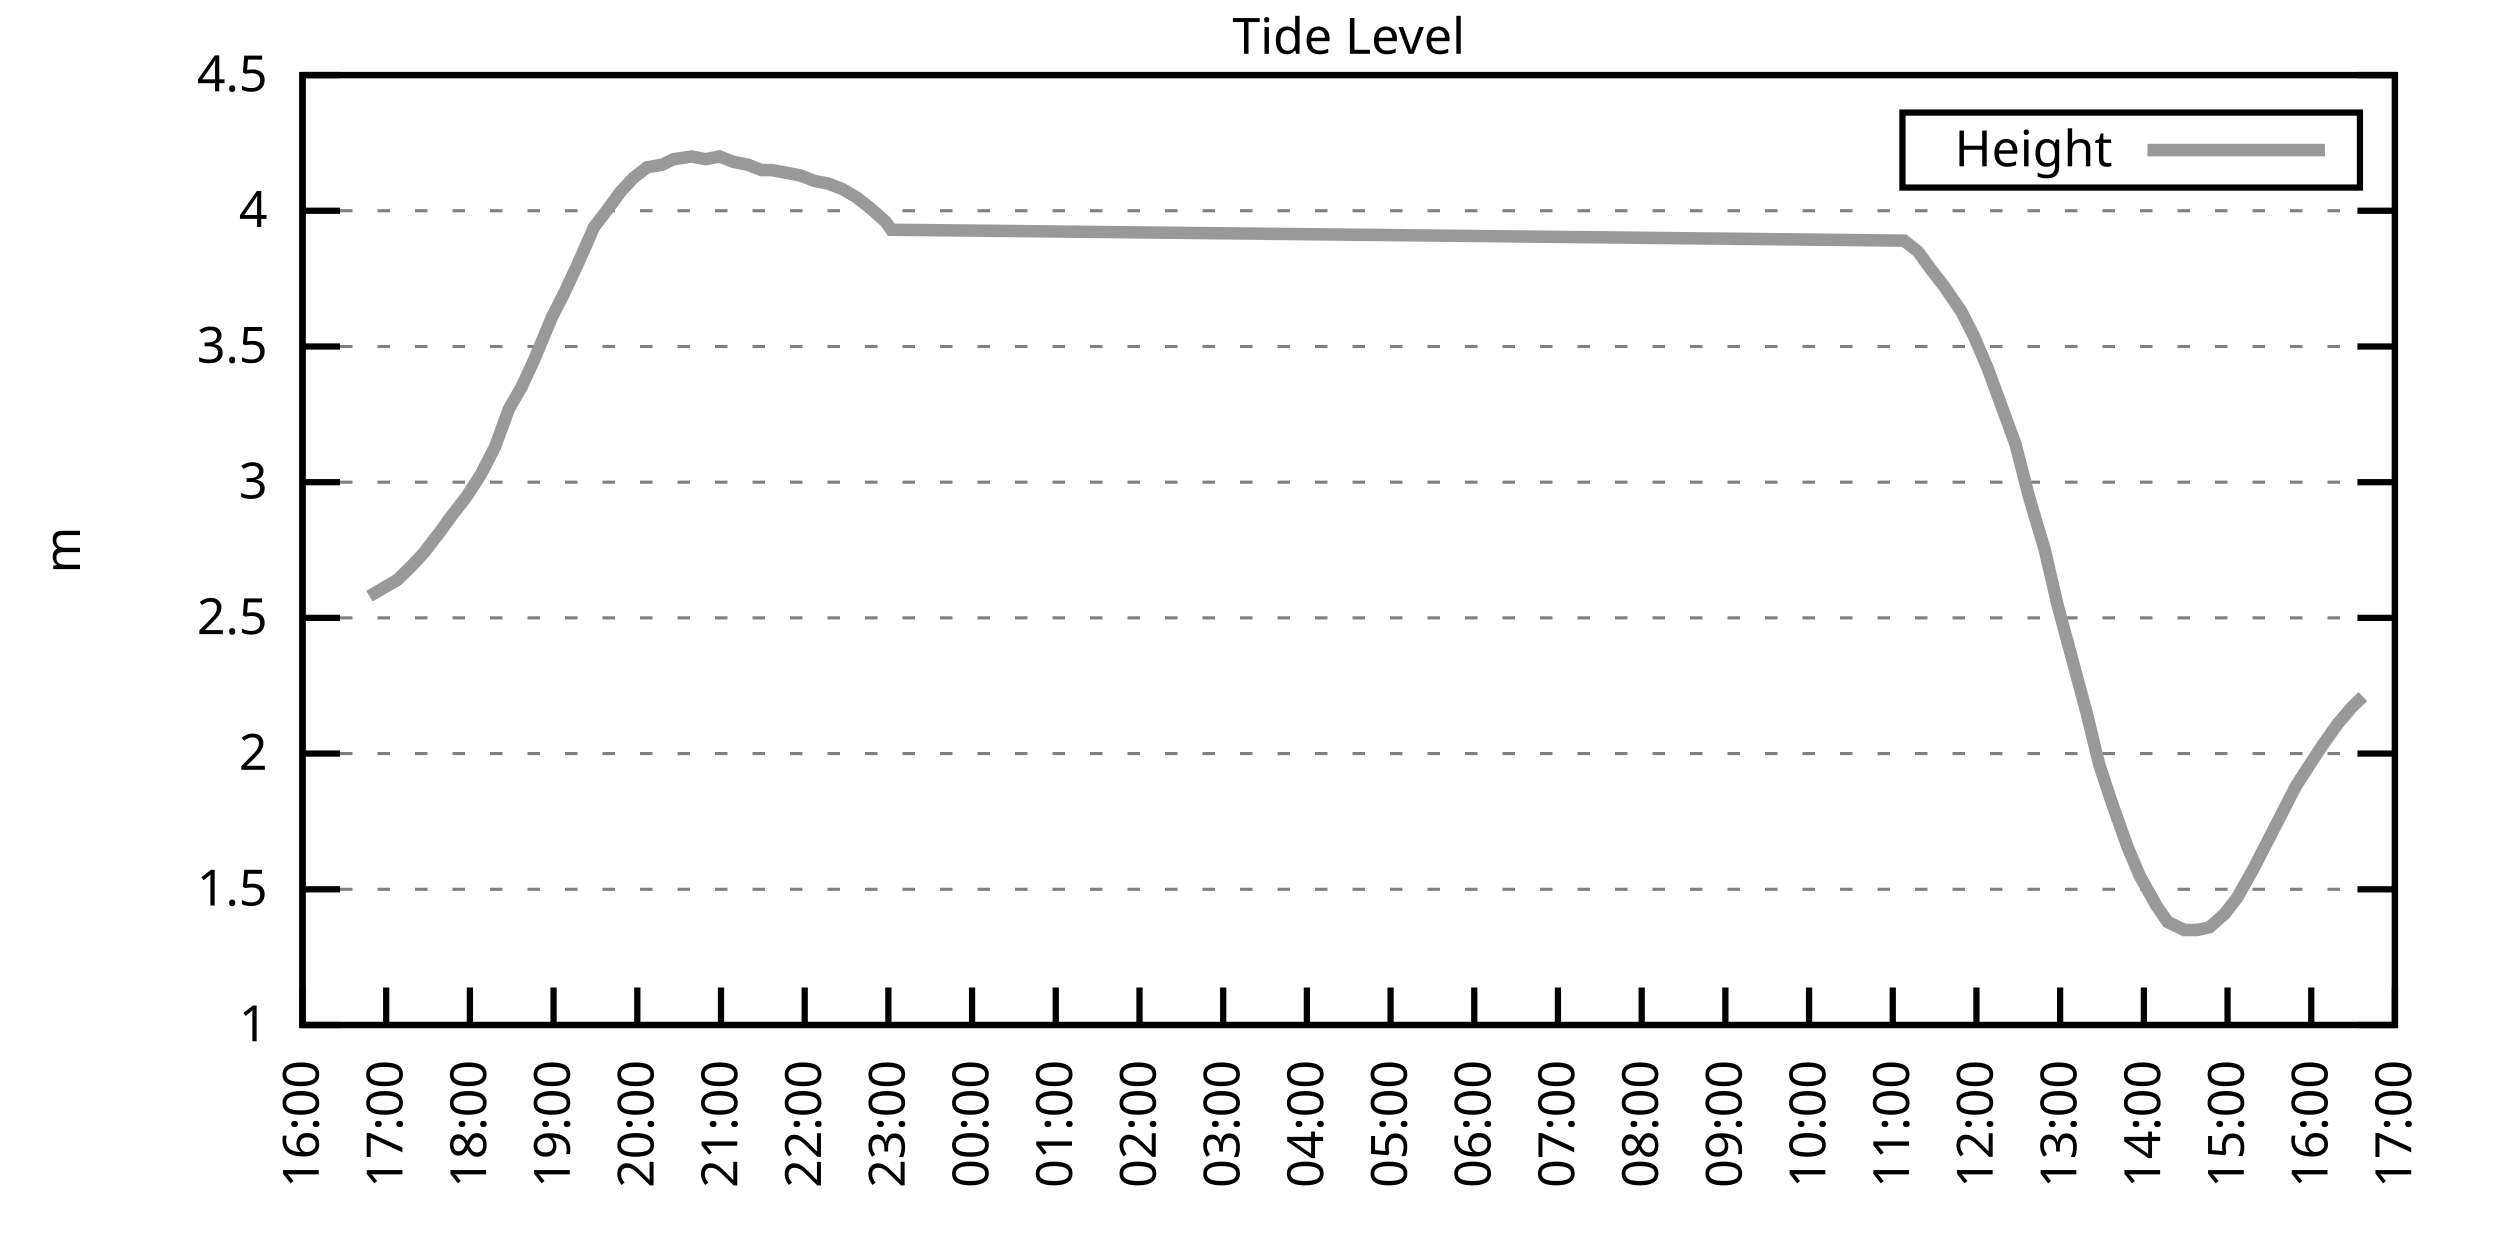
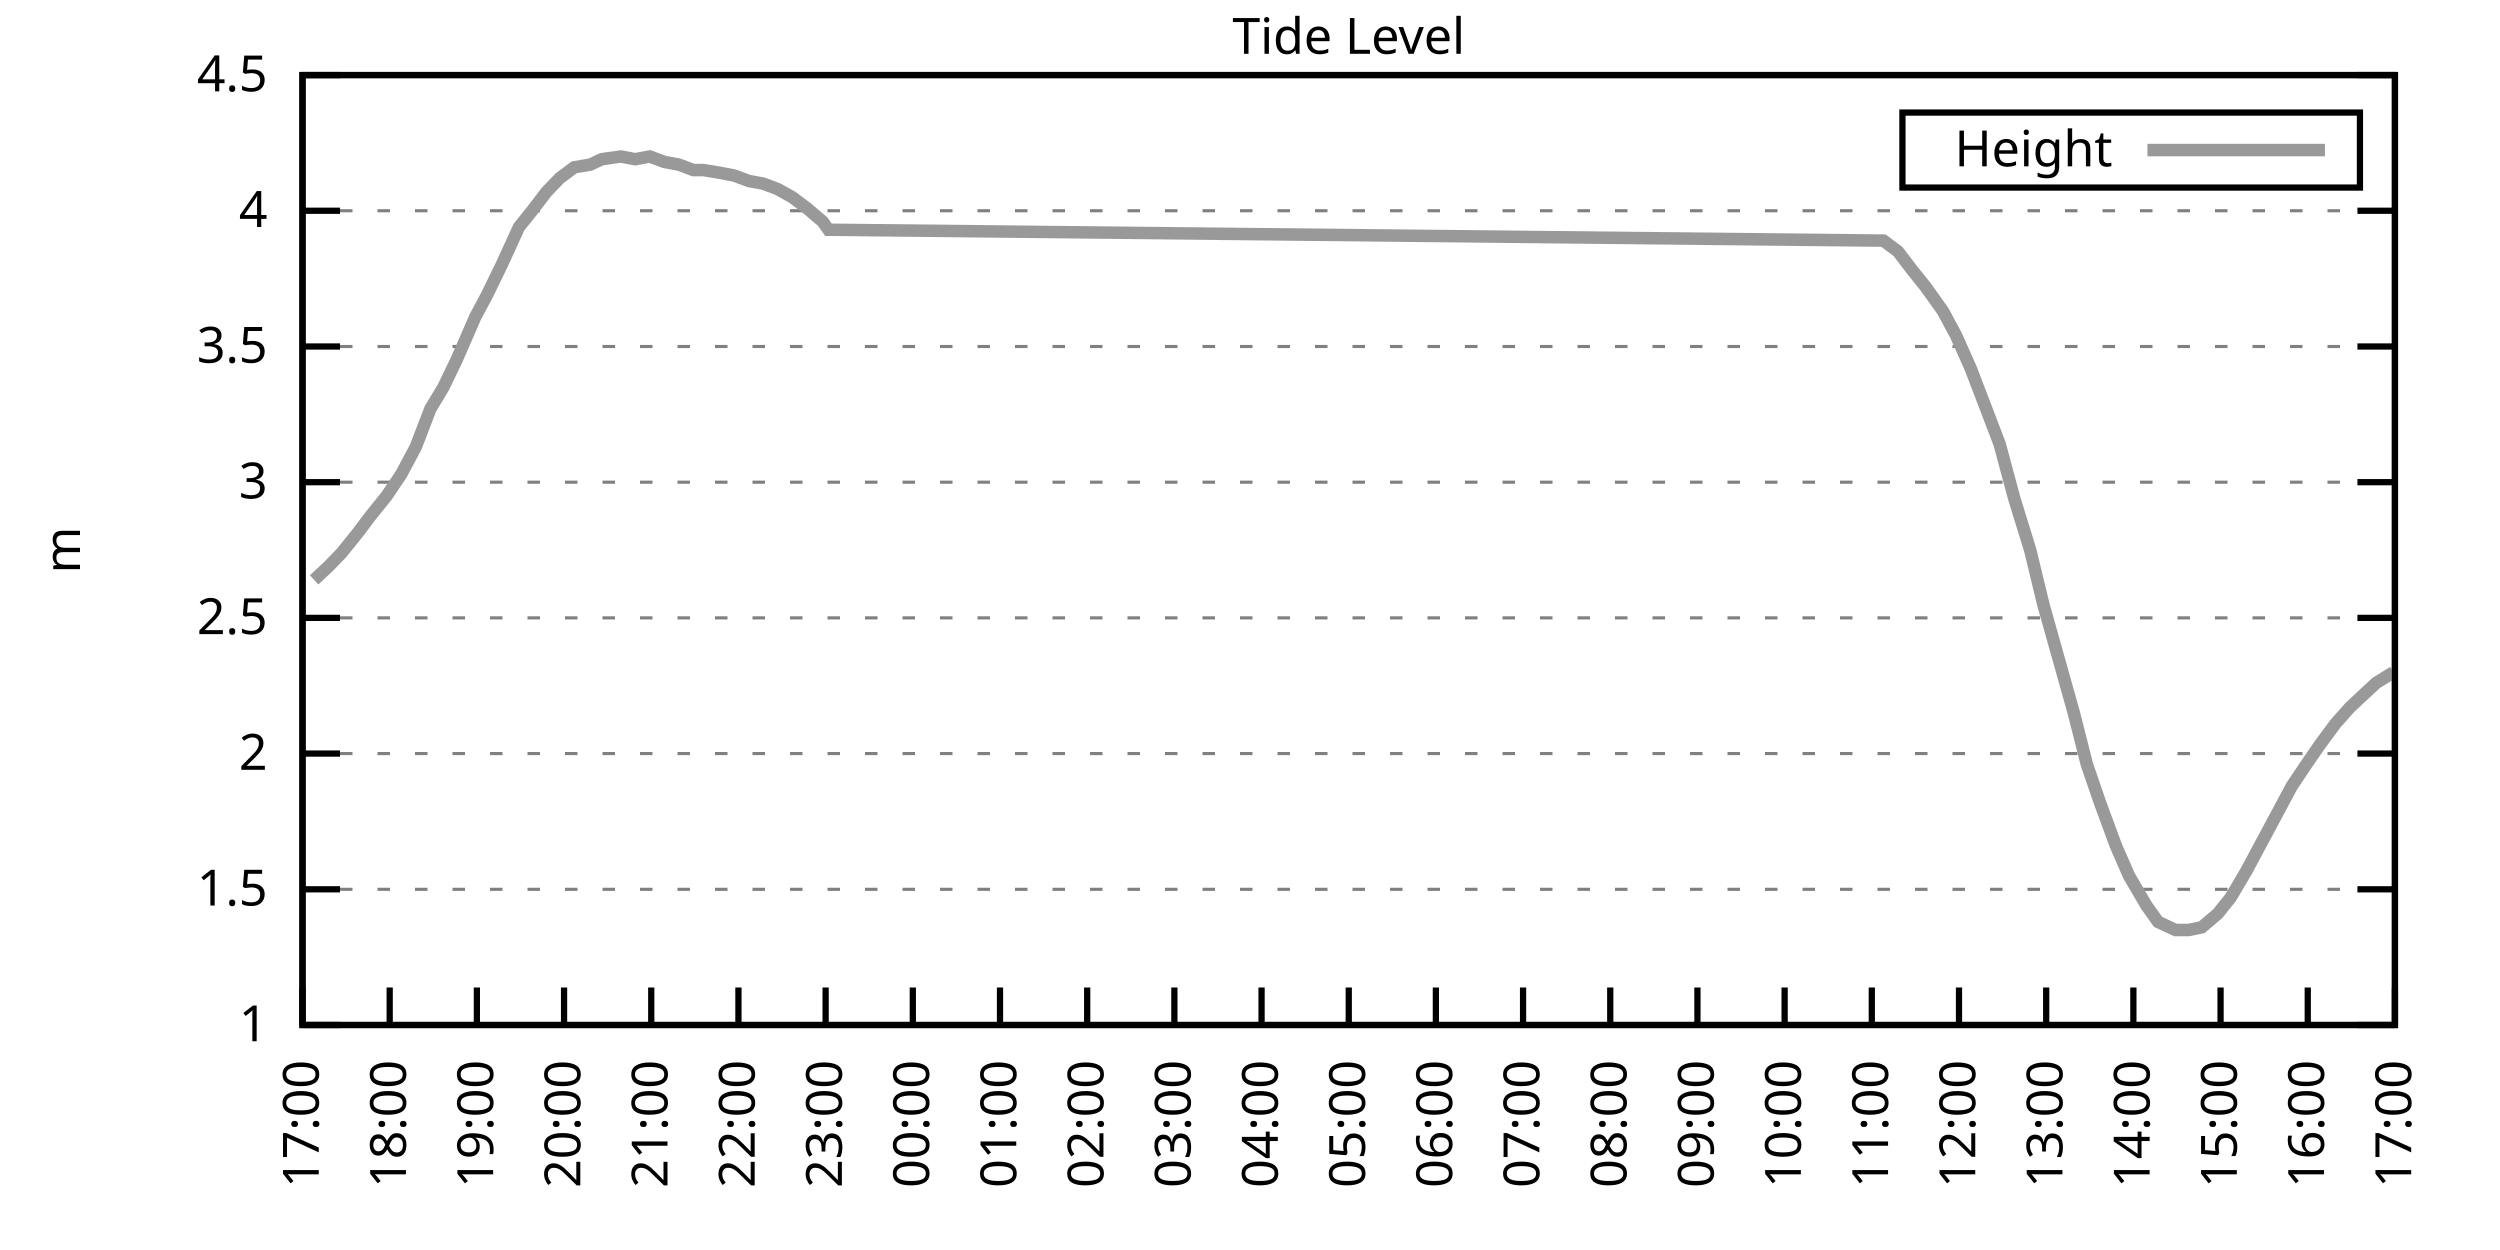
<svg xmlns="http://www.w3.org/2000/svg" xmlns:xlink="http://www.w3.org/1999/xlink" width="400" height="200" viewBox="0 0 400 200">
  <g id="gnuplot_canvas">
    <rect x="0" y="0" width="400" height="200" fill="none" />
    <defs>
      <circle id="gpDot" r="0.5" stroke-width="0.5" stroke="currentColor" />
      <path id="gpPt0" stroke-width="0.333" stroke="currentColor" d="M-1,0 h2 M0,-1 v2" />
      <path id="gpPt1" stroke-width="0.333" stroke="currentColor" d="M-1,-1 L1,1 M1,-1 L-1,1" />
      <path id="gpPt2" stroke-width="0.333" stroke="currentColor" d="M-1,0 L1,0 M0,-1 L0,1 M-1,-1 L1,1 M-1,1 L1,-1" />
      <rect id="gpPt3" stroke-width="0.333" stroke="currentColor" x="-1" y="-1" width="2" height="2" />
      <rect id="gpPt4" stroke-width="0.333" stroke="currentColor" fill="currentColor" x="-1" y="-1" width="2" height="2" />
      <circle id="gpPt5" stroke-width="0.333" stroke="currentColor" cx="0" cy="0" r="1" />
      <use xlink:href="#gpPt5" id="gpPt6" fill="currentColor" stroke="none" />
      <path id="gpPt7" stroke-width="0.333" stroke="currentColor" d="M0,-1.33 L-1.33,0.67 L1.33,0.67 z" />
      <use xlink:href="#gpPt7" id="gpPt8" fill="currentColor" stroke="none" />
      <use xlink:href="#gpPt7" id="gpPt9" stroke="currentColor" transform="rotate(180)" />
      <use xlink:href="#gpPt9" id="gpPt10" fill="currentColor" stroke="none" />
      <use xlink:href="#gpPt3" id="gpPt11" stroke="currentColor" transform="rotate(45)" />
      <use xlink:href="#gpPt11" id="gpPt12" fill="currentColor" stroke="none" />
      <path id="gpPt13" stroke-width="0.333" stroke="currentColor" d="M0,1.330 L1.265,0.411 L0.782,-1.067 L-0.782,-1.076 L-1.265,0.411 z" />
      <use xlink:href="#gpPt13" id="gpPt14" fill="currentColor" stroke="none" />
      <filter id="textbox" filterUnits="objectBoundingBox" x="0" y="0" height="1" width="1">
        <feFlood flood-color="white" flood-opacity="1" result="bgnd" />
        <feComposite in="SourceGraphic" in2="bgnd" operator="atop" />
      </filter>
      <filter id="greybox" filterUnits="objectBoundingBox" x="0" y="0" height="1" width="1">
        <feFlood flood-color="lightgrey" flood-opacity="1" result="grey" />
        <feComposite in="SourceGraphic" in2="grey" operator="atop" />
      </filter>
    </defs>
    <g fill="none" color="white" stroke="currentColor" stroke-width="1.00" stroke-linecap="butt" stroke-linejoin="miter">
</g>
    <g fill="none" color="black" stroke="currentColor" stroke-width="1.00" stroke-linecap="butt" stroke-linejoin="miter">
      <g stroke="none" shape-rendering="crispEdges">
        <polygon fill="rgb(255, 255, 255)" points="48.40,164.00 383.18,164.00 383.18,12.02 48.40,12.02 " />
      </g>
    </g>
    <g fill="none" color="black" stroke="currentColor" stroke-width="1.00" stroke-linecap="butt" stroke-linejoin="miter">
</g>
    <g fill="none" color="black" stroke="black" stroke-width="0.50" stroke-linecap="butt" stroke-linejoin="miter">
</g>
    <g fill="none" color="gray" stroke="currentColor" stroke-width="0.50" stroke-linecap="butt" stroke-linejoin="miter">
      <path stroke="gray" stroke-dasharray="2,4" class="gridline" d="M48.40,164.00 L383.19,164.00  " />
    </g>
    <g fill="none" color="gray" stroke="gray" stroke-width="1.00" stroke-linecap="butt" stroke-linejoin="miter">
</g>
    <g fill="none" color="black" stroke="currentColor" stroke-width="1.00" stroke-linecap="butt" stroke-linejoin="miter">
      <path stroke="black" d="M48.40,164.00 L54.40,164.00 M383.19,164.00 L377.19,164.00  " />
      <g transform="translate(42.80,166.60)" stroke="none" fill="black" font-family="Sans" font-size="8.00" text-anchor="end">
        <text>
          <tspan font-family="Sans"> 1</tspan>
        </text>
      </g>
    </g>
    <g fill="none" color="black" stroke="currentColor" stroke-width="1.00" stroke-linecap="butt" stroke-linejoin="miter">
</g>
    <g fill="none" color="black" stroke="black" stroke-width="0.50" stroke-linecap="butt" stroke-linejoin="miter">
</g>
    <g fill="none" color="gray" stroke="currentColor" stroke-width="0.50" stroke-linecap="butt" stroke-linejoin="miter">
      <path stroke="gray" stroke-dasharray="2,4" class="gridline" d="M48.40,142.29 L383.19,142.29  " />
    </g>
    <g fill="none" color="gray" stroke="gray" stroke-width="1.00" stroke-linecap="butt" stroke-linejoin="miter">
</g>
    <g fill="none" color="black" stroke="currentColor" stroke-width="1.00" stroke-linecap="butt" stroke-linejoin="miter">
      <path stroke="black" d="M48.40,142.29 L54.40,142.29 M383.19,142.29 L377.19,142.29  " />
      <g transform="translate(42.80,144.89)" stroke="none" fill="black" font-family="Sans" font-size="8.00" text-anchor="end">
        <text>
          <tspan font-family="Sans"> 1.5</tspan>
        </text>
      </g>
    </g>
    <g fill="none" color="black" stroke="currentColor" stroke-width="1.00" stroke-linecap="butt" stroke-linejoin="miter">
</g>
    <g fill="none" color="black" stroke="black" stroke-width="0.50" stroke-linecap="butt" stroke-linejoin="miter">
</g>
    <g fill="none" color="gray" stroke="currentColor" stroke-width="0.50" stroke-linecap="butt" stroke-linejoin="miter">
      <path stroke="gray" stroke-dasharray="2,4" class="gridline" d="M48.40,120.57 L383.19,120.57  " />
    </g>
    <g fill="none" color="gray" stroke="gray" stroke-width="1.00" stroke-linecap="butt" stroke-linejoin="miter">
</g>
    <g fill="none" color="black" stroke="currentColor" stroke-width="1.00" stroke-linecap="butt" stroke-linejoin="miter">
      <path stroke="black" d="M48.40,120.57 L54.40,120.57 M383.19,120.57 L377.19,120.57  " />
      <g transform="translate(42.80,123.17)" stroke="none" fill="black" font-family="Sans" font-size="8.00" text-anchor="end">
        <text>
          <tspan font-family="Sans"> 2</tspan>
        </text>
      </g>
    </g>
    <g fill="none" color="black" stroke="currentColor" stroke-width="1.00" stroke-linecap="butt" stroke-linejoin="miter">
</g>
    <g fill="none" color="black" stroke="black" stroke-width="0.50" stroke-linecap="butt" stroke-linejoin="miter">
</g>
    <g fill="none" color="gray" stroke="currentColor" stroke-width="0.50" stroke-linecap="butt" stroke-linejoin="miter">
      <path stroke="gray" stroke-dasharray="2,4" class="gridline" d="M48.40,98.86 L383.19,98.86  " />
    </g>
    <g fill="none" color="gray" stroke="gray" stroke-width="1.00" stroke-linecap="butt" stroke-linejoin="miter">
</g>
    <g fill="none" color="black" stroke="currentColor" stroke-width="1.00" stroke-linecap="butt" stroke-linejoin="miter">
      <path stroke="black" d="M48.40,98.86 L54.40,98.86 M383.19,98.86 L377.19,98.86  " />
      <g transform="translate(42.80,101.46)" stroke="none" fill="black" font-family="Sans" font-size="8.00" text-anchor="end">
        <text>
          <tspan font-family="Sans"> 2.5</tspan>
        </text>
      </g>
    </g>
    <g fill="none" color="black" stroke="currentColor" stroke-width="1.00" stroke-linecap="butt" stroke-linejoin="miter">
</g>
    <g fill="none" color="black" stroke="black" stroke-width="0.50" stroke-linecap="butt" stroke-linejoin="miter">
</g>
    <g fill="none" color="gray" stroke="currentColor" stroke-width="0.50" stroke-linecap="butt" stroke-linejoin="miter">
      <path stroke="gray" stroke-dasharray="2,4" class="gridline" d="M48.40,77.15 L383.19,77.15  " />
    </g>
    <g fill="none" color="gray" stroke="gray" stroke-width="1.00" stroke-linecap="butt" stroke-linejoin="miter">
</g>
    <g fill="none" color="black" stroke="currentColor" stroke-width="1.00" stroke-linecap="butt" stroke-linejoin="miter">
      <path stroke="black" d="M48.40,77.15 L54.40,77.15 M383.19,77.15 L377.19,77.15  " />
      <g transform="translate(42.80,79.75)" stroke="none" fill="black" font-family="Sans" font-size="8.00" text-anchor="end">
        <text>
          <tspan font-family="Sans"> 3</tspan>
        </text>
      </g>
    </g>
    <g fill="none" color="black" stroke="currentColor" stroke-width="1.00" stroke-linecap="butt" stroke-linejoin="miter">
</g>
    <g fill="none" color="black" stroke="black" stroke-width="0.50" stroke-linecap="butt" stroke-linejoin="miter">
</g>
    <g fill="none" color="gray" stroke="currentColor" stroke-width="0.50" stroke-linecap="butt" stroke-linejoin="miter">
      <path stroke="gray" stroke-dasharray="2,4" class="gridline" d="M48.40,55.44 L383.19,55.44  " />
    </g>
    <g fill="none" color="gray" stroke="gray" stroke-width="1.00" stroke-linecap="butt" stroke-linejoin="miter">
</g>
    <g fill="none" color="black" stroke="currentColor" stroke-width="1.00" stroke-linecap="butt" stroke-linejoin="miter">
      <path stroke="black" d="M48.40,55.44 L54.40,55.44 M383.19,55.44 L377.19,55.44  " />
      <g transform="translate(42.80,58.04)" stroke="none" fill="black" font-family="Sans" font-size="8.00" text-anchor="end">
        <text>
          <tspan font-family="Sans"> 3.5</tspan>
        </text>
      </g>
    </g>
    <g fill="none" color="black" stroke="currentColor" stroke-width="1.00" stroke-linecap="butt" stroke-linejoin="miter">
</g>
    <g fill="none" color="black" stroke="black" stroke-width="0.50" stroke-linecap="butt" stroke-linejoin="miter">
</g>
    <g fill="none" color="gray" stroke="currentColor" stroke-width="0.50" stroke-linecap="butt" stroke-linejoin="miter">
      <path stroke="gray" stroke-dasharray="2,4" class="gridline" d="M48.40,33.72 L383.19,33.72  " />
    </g>
    <g fill="none" color="gray" stroke="gray" stroke-width="1.00" stroke-linecap="butt" stroke-linejoin="miter">
</g>
    <g fill="none" color="black" stroke="currentColor" stroke-width="1.00" stroke-linecap="butt" stroke-linejoin="miter">
      <path stroke="black" d="M48.40,33.72 L54.40,33.72 M383.19,33.72 L377.19,33.72  " />
      <g transform="translate(42.80,36.32)" stroke="none" fill="black" font-family="Sans" font-size="8.00" text-anchor="end">
        <text>
          <tspan font-family="Sans"> 4</tspan>
        </text>
      </g>
    </g>
    <g fill="none" color="black" stroke="currentColor" stroke-width="1.00" stroke-linecap="butt" stroke-linejoin="miter">
</g>
    <g fill="none" color="black" stroke="black" stroke-width="0.50" stroke-linecap="butt" stroke-linejoin="miter">
</g>
    <g fill="none" color="gray" stroke="currentColor" stroke-width="0.50" stroke-linecap="butt" stroke-linejoin="miter">
      <path stroke="gray" stroke-dasharray="2,4" class="gridline" d="M48.40,12.01 L383.19,12.01  " />
    </g>
    <g fill="none" color="gray" stroke="gray" stroke-width="1.00" stroke-linecap="butt" stroke-linejoin="miter">
</g>
    <g fill="none" color="black" stroke="currentColor" stroke-width="1.00" stroke-linecap="butt" stroke-linejoin="miter">
      <path stroke="black" d="M48.40,12.01 L54.40,12.01 M383.19,12.01 L377.19,12.01  " />
      <g transform="translate(42.80,14.61)" stroke="none" fill="black" font-family="Sans" font-size="8.00" text-anchor="end">
        <text>
          <tspan font-family="Sans"> 4.5</tspan>
        </text>
      </g>
    </g>
    <g fill="none" color="black" stroke="currentColor" stroke-width="1.00" stroke-linecap="butt" stroke-linejoin="miter">
      <path stroke="black" d="M48.40,164.00 L48.40,158.00  " />
      <g transform="translate(51.00,169.60) rotate(270.00)" stroke="none" fill="black" font-family="Sans" font-size="8.00" text-anchor="end">
        <text>
-           <tspan font-family="Sans">16:00</tspan>
-         </text>
-       </g>
-     </g>
-     <g fill="none" color="black" stroke="currentColor" stroke-width="1.00" stroke-linecap="butt" stroke-linejoin="miter">
-       <path stroke="black" d="M61.79,164.00 L61.79,158.00  " />
-       <g transform="translate(64.39,169.60) rotate(270.00)" stroke="none" fill="black" font-family="Sans" font-size="8.00" text-anchor="end">
-         <text>
          <tspan font-family="Sans">17:00</tspan>
        </text>
      </g>
    </g>
    <g fill="none" color="black" stroke="currentColor" stroke-width="1.00" stroke-linecap="butt" stroke-linejoin="miter">
-       <path stroke="black" d="M75.18,164.00 L75.18,158.00  " />
-       <g transform="translate(77.78,169.60) rotate(270.00)" stroke="none" fill="black" font-family="Sans" font-size="8.00" text-anchor="end">
+       <path stroke="black" d="M62.35,164.00 L62.35,158.00  " />
+       <g transform="translate(64.95,169.60) rotate(270.00)" stroke="none" fill="black" font-family="Sans" font-size="8.00" text-anchor="end">
        <text>
          <tspan font-family="Sans">18:00</tspan>
        </text>
      </g>
    </g>
    <g fill="none" color="black" stroke="currentColor" stroke-width="1.00" stroke-linecap="butt" stroke-linejoin="miter">
-       <path stroke="black" d="M88.57,164.00 L88.57,158.00  " />
-       <g transform="translate(91.17,169.60) rotate(270.00)" stroke="none" fill="black" font-family="Sans" font-size="8.00" text-anchor="end">
+       <path stroke="black" d="M76.30,164.00 L76.30,158.00  " />
+       <g transform="translate(78.90,169.60) rotate(270.00)" stroke="none" fill="black" font-family="Sans" font-size="8.00" text-anchor="end">
        <text>
          <tspan font-family="Sans">19:00</tspan>
        </text>
      </g>
    </g>
    <g fill="none" color="black" stroke="currentColor" stroke-width="1.00" stroke-linecap="butt" stroke-linejoin="miter">
-       <path stroke="black" d="M101.97,164.00 L101.97,158.00  " />
-       <g transform="translate(104.57,169.60) rotate(270.00)" stroke="none" fill="black" font-family="Sans" font-size="8.00" text-anchor="end">
+       <path stroke="black" d="M90.25,164.00 L90.25,158.00  " />
+       <g transform="translate(92.85,169.60) rotate(270.00)" stroke="none" fill="black" font-family="Sans" font-size="8.00" text-anchor="end">
        <text>
          <tspan font-family="Sans">20:00</tspan>
        </text>
      </g>
    </g>
    <g fill="none" color="black" stroke="currentColor" stroke-width="1.00" stroke-linecap="butt" stroke-linejoin="miter">
-       <path stroke="black" d="M115.36,164.00 L115.36,158.00  " />
-       <g transform="translate(117.96,169.60) rotate(270.00)" stroke="none" fill="black" font-family="Sans" font-size="8.00" text-anchor="end">
+       <path stroke="black" d="M104.20,164.00 L104.20,158.00  " />
+       <g transform="translate(106.80,169.60) rotate(270.00)" stroke="none" fill="black" font-family="Sans" font-size="8.00" text-anchor="end">
        <text>
          <tspan font-family="Sans">21:00</tspan>
        </text>
      </g>
    </g>
    <g fill="none" color="black" stroke="currentColor" stroke-width="1.00" stroke-linecap="butt" stroke-linejoin="miter">
-       <path stroke="black" d="M128.75,164.00 L128.75,158.00  " />
-       <g transform="translate(131.35,169.60) rotate(270.00)" stroke="none" fill="black" font-family="Sans" font-size="8.00" text-anchor="end">
+       <path stroke="black" d="M118.15,164.00 L118.15,158.00  " />
+       <g transform="translate(120.75,169.60) rotate(270.00)" stroke="none" fill="black" font-family="Sans" font-size="8.00" text-anchor="end">
        <text>
          <tspan font-family="Sans">22:00</tspan>
        </text>
      </g>
    </g>
    <g fill="none" color="black" stroke="currentColor" stroke-width="1.00" stroke-linecap="butt" stroke-linejoin="miter">
-       <path stroke="black" d="M142.14,164.00 L142.14,158.00  " />
-       <g transform="translate(144.74,169.60) rotate(270.00)" stroke="none" fill="black" font-family="Sans" font-size="8.00" text-anchor="end">
+       <path stroke="black" d="M132.10,164.00 L132.10,158.00  " />
+       <g transform="translate(134.70,169.60) rotate(270.00)" stroke="none" fill="black" font-family="Sans" font-size="8.00" text-anchor="end">
        <text>
          <tspan font-family="Sans">23:00</tspan>
        </text>
      </g>
    </g>
    <g fill="none" color="black" stroke="currentColor" stroke-width="1.00" stroke-linecap="butt" stroke-linejoin="miter">
-       <path stroke="black" d="M155.53,164.00 L155.53,158.00  " />
-       <g transform="translate(158.13,169.60) rotate(270.00)" stroke="none" fill="black" font-family="Sans" font-size="8.00" text-anchor="end">
+       <path stroke="black" d="M146.05,164.00 L146.05,158.00  " />
+       <g transform="translate(148.65,169.60) rotate(270.00)" stroke="none" fill="black" font-family="Sans" font-size="8.00" text-anchor="end">
        <text>
          <tspan font-family="Sans">00:00</tspan>
        </text>
      </g>
    </g>
    <g fill="none" color="black" stroke="currentColor" stroke-width="1.00" stroke-linecap="butt" stroke-linejoin="miter">
-       <path stroke="black" d="M168.92,164.00 L168.92,158.00  " />
-       <g transform="translate(171.52,169.60) rotate(270.00)" stroke="none" fill="black" font-family="Sans" font-size="8.00" text-anchor="end">
+       <path stroke="black" d="M160.00,164.00 L160.00,158.00  " />
+       <g transform="translate(162.60,169.60) rotate(270.00)" stroke="none" fill="black" font-family="Sans" font-size="8.00" text-anchor="end">
        <text>
          <tspan font-family="Sans">01:00</tspan>
        </text>
      </g>
    </g>
    <g fill="none" color="black" stroke="currentColor" stroke-width="1.00" stroke-linecap="butt" stroke-linejoin="miter">
-       <path stroke="black" d="M182.32,164.00 L182.32,158.00  " />
-       <g transform="translate(184.92,169.60) rotate(270.00)" stroke="none" fill="black" font-family="Sans" font-size="8.00" text-anchor="end">
+       <path stroke="black" d="M173.95,164.00 L173.95,158.00  " />
+       <g transform="translate(176.55,169.60) rotate(270.00)" stroke="none" fill="black" font-family="Sans" font-size="8.00" text-anchor="end">
        <text>
          <tspan font-family="Sans">02:00</tspan>
        </text>
      </g>
    </g>
    <g fill="none" color="black" stroke="currentColor" stroke-width="1.00" stroke-linecap="butt" stroke-linejoin="miter">
-       <path stroke="black" d="M195.71,164.00 L195.71,158.00  " />
-       <g transform="translate(198.31,169.60) rotate(270.00)" stroke="none" fill="black" font-family="Sans" font-size="8.00" text-anchor="end">
+       <path stroke="black" d="M187.90,164.00 L187.90,158.00  " />
+       <g transform="translate(190.50,169.60) rotate(270.00)" stroke="none" fill="black" font-family="Sans" font-size="8.00" text-anchor="end">
        <text>
          <tspan font-family="Sans">03:00</tspan>
        </text>
      </g>
    </g>
    <g fill="none" color="black" stroke="currentColor" stroke-width="1.00" stroke-linecap="butt" stroke-linejoin="miter">
-       <path stroke="black" d="M209.10,164.00 L209.10,158.00  " />
-       <g transform="translate(211.70,169.60) rotate(270.00)" stroke="none" fill="black" font-family="Sans" font-size="8.00" text-anchor="end">
+       <path stroke="black" d="M201.85,164.00 L201.85,158.00  " />
+       <g transform="translate(204.45,169.60) rotate(270.00)" stroke="none" fill="black" font-family="Sans" font-size="8.00" text-anchor="end">
        <text>
          <tspan font-family="Sans">04:00</tspan>
        </text>
      </g>
    </g>
    <g fill="none" color="black" stroke="currentColor" stroke-width="1.00" stroke-linecap="butt" stroke-linejoin="miter">
-       <path stroke="black" d="M222.49,164.00 L222.49,158.00  " />
-       <g transform="translate(225.09,169.60) rotate(270.00)" stroke="none" fill="black" font-family="Sans" font-size="8.00" text-anchor="end">
+       <path stroke="black" d="M215.80,164.00 L215.80,158.00  " />
+       <g transform="translate(218.40,169.60) rotate(270.00)" stroke="none" fill="black" font-family="Sans" font-size="8.00" text-anchor="end">
        <text>
          <tspan font-family="Sans">05:00</tspan>
        </text>
      </g>
    </g>
    <g fill="none" color="black" stroke="currentColor" stroke-width="1.00" stroke-linecap="butt" stroke-linejoin="miter">
-       <path stroke="black" d="M235.88,164.00 L235.88,158.00  " />
-       <g transform="translate(238.48,169.60) rotate(270.00)" stroke="none" fill="black" font-family="Sans" font-size="8.00" text-anchor="end">
+       <path stroke="black" d="M229.74,164.00 L229.74,158.00  " />
+       <g transform="translate(232.34,169.60) rotate(270.00)" stroke="none" fill="black" font-family="Sans" font-size="8.00" text-anchor="end">
        <text>
          <tspan font-family="Sans">06:00</tspan>
        </text>
      </g>
    </g>
    <g fill="none" color="black" stroke="currentColor" stroke-width="1.00" stroke-linecap="butt" stroke-linejoin="miter">
-       <path stroke="black" d="M249.27,164.00 L249.27,158.00  " />
-       <g transform="translate(251.87,169.60) rotate(270.00)" stroke="none" fill="black" font-family="Sans" font-size="8.00" text-anchor="end">
+       <path stroke="black" d="M243.69,164.00 L243.69,158.00  " />
+       <g transform="translate(246.29,169.60) rotate(270.00)" stroke="none" fill="black" font-family="Sans" font-size="8.00" text-anchor="end">
        <text>
          <tspan font-family="Sans">07:00</tspan>
        </text>
      </g>
    </g>
    <g fill="none" color="black" stroke="currentColor" stroke-width="1.00" stroke-linecap="butt" stroke-linejoin="miter">
-       <path stroke="black" d="M262.67,164.00 L262.67,158.00  " />
-       <g transform="translate(265.27,169.60) rotate(270.00)" stroke="none" fill="black" font-family="Sans" font-size="8.00" text-anchor="end">
+       <path stroke="black" d="M257.64,164.00 L257.64,158.00  " />
+       <g transform="translate(260.24,169.60) rotate(270.00)" stroke="none" fill="black" font-family="Sans" font-size="8.00" text-anchor="end">
        <text>
          <tspan font-family="Sans">08:00</tspan>
        </text>
      </g>
    </g>
    <g fill="none" color="black" stroke="currentColor" stroke-width="1.00" stroke-linecap="butt" stroke-linejoin="miter">
-       <path stroke="black" d="M276.06,164.00 L276.06,158.00  " />
-       <g transform="translate(278.66,169.60) rotate(270.00)" stroke="none" fill="black" font-family="Sans" font-size="8.00" text-anchor="end">
+       <path stroke="black" d="M271.59,164.00 L271.59,158.00  " />
+       <g transform="translate(274.19,169.60) rotate(270.00)" stroke="none" fill="black" font-family="Sans" font-size="8.00" text-anchor="end">
        <text>
          <tspan font-family="Sans">09:00</tspan>
        </text>
      </g>
    </g>
    <g fill="none" color="black" stroke="currentColor" stroke-width="1.00" stroke-linecap="butt" stroke-linejoin="miter">
-       <path stroke="black" d="M289.45,164.00 L289.45,158.00  " />
-       <g transform="translate(292.05,169.60) rotate(270.00)" stroke="none" fill="black" font-family="Sans" font-size="8.00" text-anchor="end">
+       <path stroke="black" d="M285.54,164.00 L285.54,158.00  " />
+       <g transform="translate(288.14,169.60) rotate(270.00)" stroke="none" fill="black" font-family="Sans" font-size="8.00" text-anchor="end">
        <text>
          <tspan font-family="Sans">10:00</tspan>
        </text>
      </g>
    </g>
    <g fill="none" color="black" stroke="currentColor" stroke-width="1.00" stroke-linecap="butt" stroke-linejoin="miter">
-       <path stroke="black" d="M302.84,164.00 L302.84,158.00  " />
-       <g transform="translate(305.44,169.60) rotate(270.00)" stroke="none" fill="black" font-family="Sans" font-size="8.00" text-anchor="end">
+       <path stroke="black" d="M299.49,164.00 L299.49,158.00  " />
+       <g transform="translate(302.09,169.60) rotate(270.00)" stroke="none" fill="black" font-family="Sans" font-size="8.00" text-anchor="end">
        <text>
          <tspan font-family="Sans">11:00</tspan>
        </text>
      </g>
    </g>
    <g fill="none" color="black" stroke="currentColor" stroke-width="1.00" stroke-linecap="butt" stroke-linejoin="miter">
-       <path stroke="black" d="M316.23,164.00 L316.23,158.00  " />
-       <g transform="translate(318.83,169.60) rotate(270.00)" stroke="none" fill="black" font-family="Sans" font-size="8.00" text-anchor="end">
+       <path stroke="black" d="M313.44,164.00 L313.44,158.00  " />
+       <g transform="translate(316.04,169.60) rotate(270.00)" stroke="none" fill="black" font-family="Sans" font-size="8.00" text-anchor="end">
        <text>
          <tspan font-family="Sans">12:00</tspan>
        </text>
      </g>
    </g>
    <g fill="none" color="black" stroke="currentColor" stroke-width="1.00" stroke-linecap="butt" stroke-linejoin="miter">
-       <path stroke="black" d="M329.62,164.00 L329.62,158.00  " />
-       <g transform="translate(332.22,169.60) rotate(270.00)" stroke="none" fill="black" font-family="Sans" font-size="8.00" text-anchor="end">
+       <path stroke="black" d="M327.39,164.00 L327.39,158.00  " />
+       <g transform="translate(329.99,169.60) rotate(270.00)" stroke="none" fill="black" font-family="Sans" font-size="8.00" text-anchor="end">
        <text>
          <tspan font-family="Sans">13:00</tspan>
        </text>
      </g>
    </g>
    <g fill="none" color="black" stroke="currentColor" stroke-width="1.00" stroke-linecap="butt" stroke-linejoin="miter">
-       <path stroke="black" d="M343.02,164.00 L343.02,158.00  " />
-       <g transform="translate(345.62,169.60) rotate(270.00)" stroke="none" fill="black" font-family="Sans" font-size="8.00" text-anchor="end">
+       <path stroke="black" d="M341.34,164.00 L341.34,158.00  " />
+       <g transform="translate(343.94,169.60) rotate(270.00)" stroke="none" fill="black" font-family="Sans" font-size="8.00" text-anchor="end">
        <text>
          <tspan font-family="Sans">14:00</tspan>
        </text>
      </g>
    </g>
    <g fill="none" color="black" stroke="currentColor" stroke-width="1.00" stroke-linecap="butt" stroke-linejoin="miter">
-       <path stroke="black" d="M356.41,164.00 L356.41,158.00  " />
-       <g transform="translate(359.01,169.60) rotate(270.00)" stroke="none" fill="black" font-family="Sans" font-size="8.00" text-anchor="end">
+       <path stroke="black" d="M355.29,164.00 L355.29,158.00  " />
+       <g transform="translate(357.89,169.60) rotate(270.00)" stroke="none" fill="black" font-family="Sans" font-size="8.00" text-anchor="end">
        <text>
          <tspan font-family="Sans">15:00</tspan>
        </text>
      </g>
    </g>
    <g fill="none" color="black" stroke="currentColor" stroke-width="1.00" stroke-linecap="butt" stroke-linejoin="miter">
-       <path stroke="black" d="M369.80,164.00 L369.80,158.00  " />
-       <g transform="translate(372.40,169.60) rotate(270.00)" stroke="none" fill="black" font-family="Sans" font-size="8.00" text-anchor="end">
+       <path stroke="black" d="M369.24,164.00 L369.24,158.00  " />
+       <g transform="translate(371.84,169.60) rotate(270.00)" stroke="none" fill="black" font-family="Sans" font-size="8.00" text-anchor="end">
        <text>
          <tspan font-family="Sans">16:00</tspan>
        </text>
      </g>
    </g>
    <g fill="none" color="black" stroke="currentColor" stroke-width="1.00" stroke-linecap="butt" stroke-linejoin="miter">
      <path stroke="black" d="M383.19,164.00 L383.19,158.00  " />
      <g transform="translate(385.79,169.60) rotate(270.00)" stroke="none" fill="black" font-family="Sans" font-size="8.00" text-anchor="end">
        <text>
          <tspan font-family="Sans">17:00</tspan>
        </text>
      </g>
    </g>
    <g fill="none" color="black" stroke="currentColor" stroke-width="1.00" stroke-linecap="butt" stroke-linejoin="miter">
</g>
    <g fill="none" color="black" stroke="currentColor" stroke-width="1.00" stroke-linecap="butt" stroke-linejoin="miter">
      <path stroke="black" d="M48.40,12.01 L48.40,164.00 L383.19,164.00 L383.19,12.01 L48.40,12.01 Z  " />
    </g>
    <g fill="none" color="black" stroke="currentColor" stroke-width="1.00" stroke-linecap="butt" stroke-linejoin="miter">
</g>
    <g fill="none" color="black" stroke="currentColor" stroke-width="1.00" stroke-linecap="butt" stroke-linejoin="miter">
      <path stroke="black" d="M304.39,30.01 L304.39,18.01 L377.59,18.01 L377.59,30.01 L304.39,30.01 Z  " />
    </g>
    <g id="Tide_level_plot_1">
      <g fill="none" color="white" stroke="black" stroke-width="2.00" stroke-linecap="butt" stroke-linejoin="miter">
</g>
      <g fill="none" color="black" stroke="currentColor" stroke-width="2.00" stroke-linecap="butt" stroke-linejoin="miter">
        <g transform="translate(337.99,26.61)" stroke="none" fill="black" font-family="Sans" font-size="8.00" text-anchor="end">
          <text>
            <tspan font-family="Sans">Height</tspan>
          </text>
        </g>
      </g>
      <g fill="none" color="black" stroke="currentColor" stroke-width="2.00" stroke-linecap="butt" stroke-linejoin="miter">
-         <path stroke="rgb(153, 153, 153)" d="M343.59,24.01 L371.99,24.01 M59.11,95.39 L61.35,94.08 L63.58,92.78 L65.81,90.61 L67.82,88.44 L70.50,84.97   L72.06,82.79 L74.74,79.32 L76.97,75.85 L79.20,71.50 L81.43,65.42 L83.44,61.95 L85.45,57.61 L88.35,50.66   L90.14,47.18 L92.37,42.41 L95.05,36.33 L97.06,33.72 L99.29,30.68 L101.30,28.51 L103.53,26.77 L105.98,26.34   L107.77,25.47 L110.67,25.04 L112.90,25.47 L115.13,25.04 L117.37,25.91 L119.60,26.34 L121.83,27.21 L123.39,27.21   L125.85,27.64 L128.08,28.08 L130.31,28.95 L132.54,29.38 L134.78,30.25 L137.01,31.55 L139.24,33.29 L141.69,35.46   L142.59,36.76 L304.63,38.50 L306.86,40.24 L309.09,43.28 L311.10,45.88 L313.78,49.79 L315.79,53.70 L318.02,58.91   L320.25,64.99 L322.48,71.07 L324.71,79.75 L327.17,88.00 L329.18,96.69 L331.41,104.94 L333.86,114.06 L335.87,122.31   L337.88,128.39 L340.34,135.34 L342.35,140.12 L345.02,144.89 L346.81,147.50 L349.49,148.80 L351.50,148.80 L353.51,148.37   L355.96,146.20 L357.97,143.59 L360.42,139.25 L362.88,134.47 L364.89,130.56 L367.34,125.79 L369.58,122.31 L371.58,119.27   L374.04,115.80 L376.27,113.19 L378.06,111.45  " />
+         <path stroke="rgb(153, 153, 153)" d="M343.59,24.01 L371.99,24.01 M50.26,92.78 L52.58,90.61 L54.68,88.44 L57.47,84.97 L59.09,82.79 L61.88,79.32   L64.21,75.85 L66.53,71.50 L68.86,65.42 L70.95,61.95 L73.04,57.61 L76.07,50.66 L77.93,47.18 L80.25,42.41   L83.04,36.33 L85.13,33.72 L87.46,30.68 L89.55,28.51 L91.88,26.77 L94.43,26.34 L96.29,25.47 L99.32,25.04   L101.64,25.47 L103.97,25.04 L106.29,25.91 L108.62,26.34 L110.94,27.21 L112.57,27.21 L115.13,27.64 L117.45,28.08   L119.78,28.95 L122.10,29.38 L124.43,30.25 L126.75,31.55 L129.08,33.29 L131.63,35.46 L132.56,36.76 L301.35,38.50   L303.68,40.24 L306.00,43.28 L308.09,45.88 L310.88,49.79 L312.98,53.70 L315.30,58.91 L317.63,64.99 L319.95,71.07   L322.28,79.75 L324.83,88.00 L326.93,96.69 L329.25,104.94 L331.81,114.06 L333.90,122.31 L335.99,128.39 L338.55,135.34   L340.64,140.12 L343.43,144.89 L345.29,147.50 L348.08,148.80 L350.18,148.80 L352.27,148.37 L354.83,146.20 L356.92,143.59   L359.48,139.25 L362.03,134.47 L364.13,130.56 L366.68,125.79 L369.01,122.31 L371.10,119.27 L373.66,115.80 L375.98,113.19   L377.84,111.45 L380.17,109.28 L382.96,107.55  " />
      </g>
    </g>
    <g fill="none" color="black" stroke="currentColor" stroke-width="2.00" stroke-linecap="butt" stroke-linejoin="miter">
</g>
    <g fill="none" color="black" stroke="black" stroke-width="1.00" stroke-linecap="butt" stroke-linejoin="miter">
</g>
    <g fill="none" color="black" stroke="currentColor" stroke-width="1.00" stroke-linecap="butt" stroke-linejoin="miter">
      <path stroke="black" d="M48.40,12.01 L48.40,164.00 L383.19,164.00 L383.19,12.01 L48.40,12.01 Z  " />
      <g transform="translate(12.80,88.01) rotate(270.00)" stroke="none" fill="black" font-family="Sans" font-size="8.00" text-anchor="middle">
        <text>
          <tspan font-family="Sans">m</tspan>
        </text>
      </g>
    </g>
    <g fill="none" color="black" stroke="currentColor" stroke-width="1.00" stroke-linecap="butt" stroke-linejoin="miter">
</g>
    <g fill="none" color="black" stroke="currentColor" stroke-width="1.00" stroke-linecap="butt" stroke-linejoin="miter">
      <g transform="translate(215.79,8.61)" stroke="none" fill="black" font-family="Sans" font-size="8.00" text-anchor="middle">
        <text>
          <tspan font-family="Sans">Tide Level</tspan>
        </text>
      </g>
    </g>
    <g fill="none" color="black" stroke="currentColor" stroke-width="1.00" stroke-linecap="butt" stroke-linejoin="miter">
</g>
  </g>
</svg>
